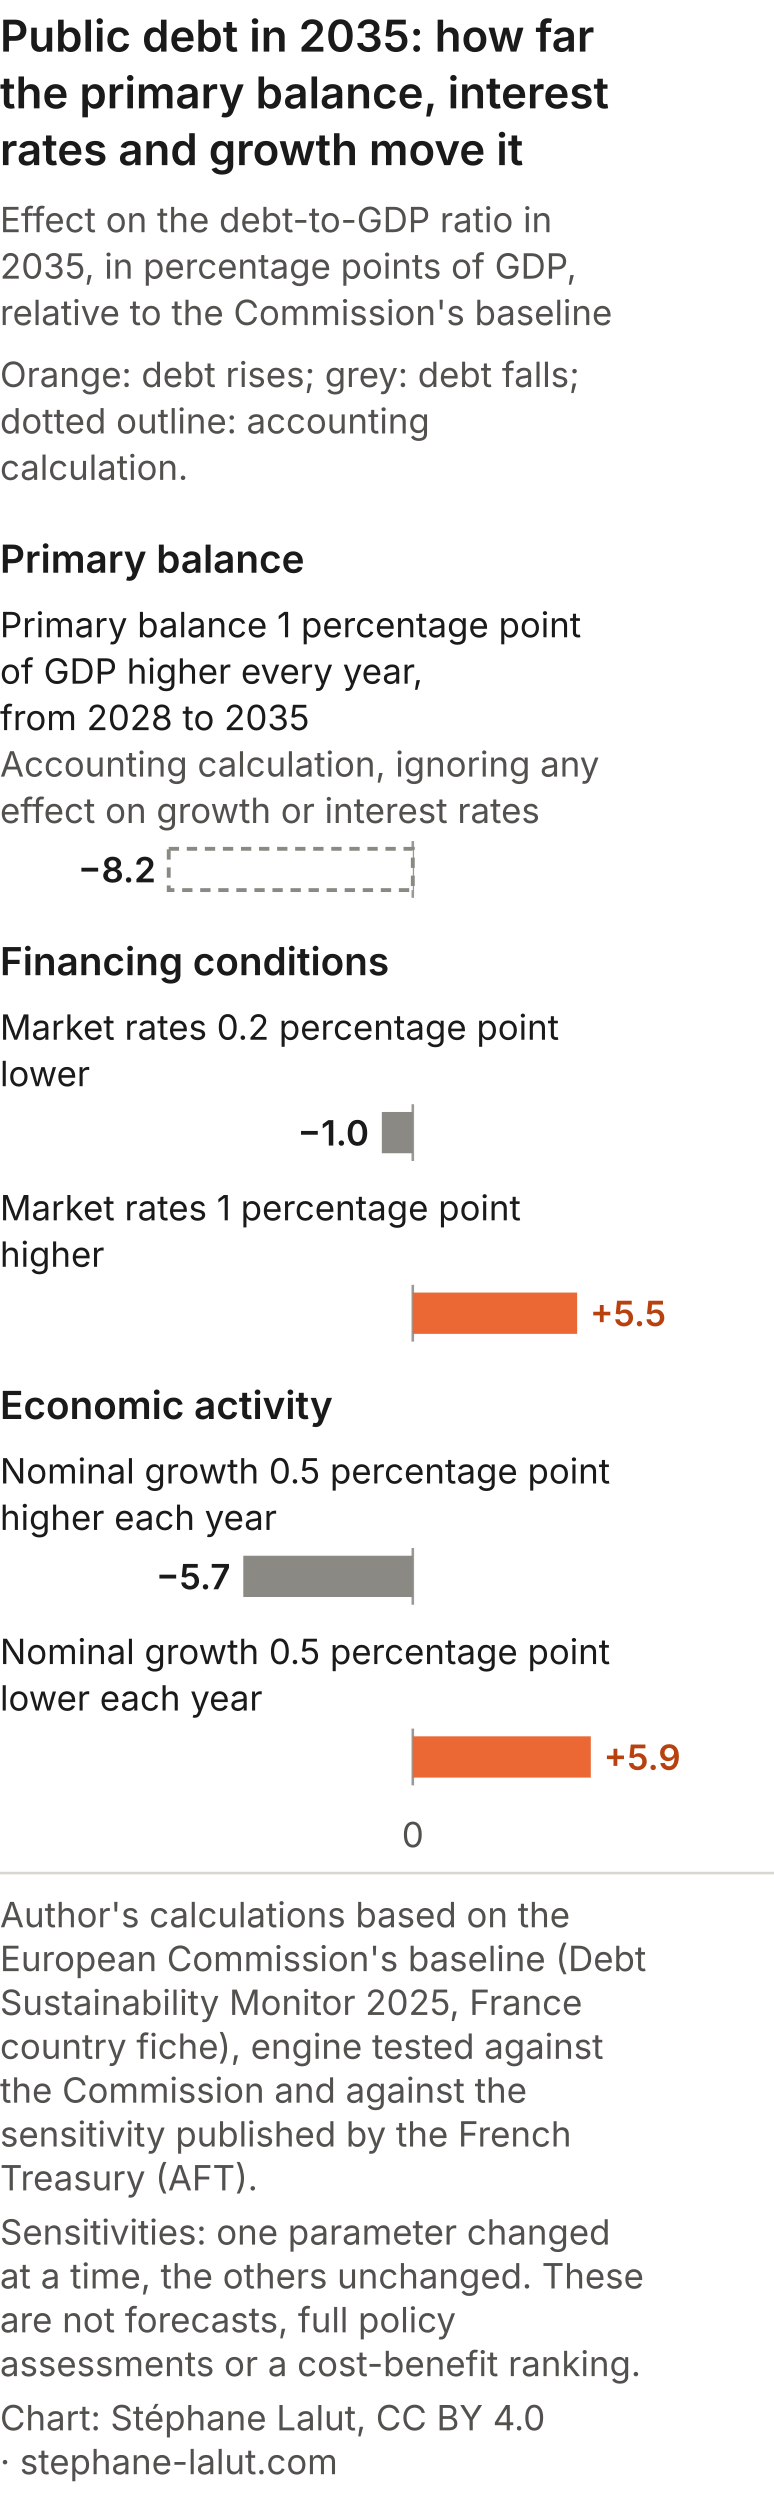
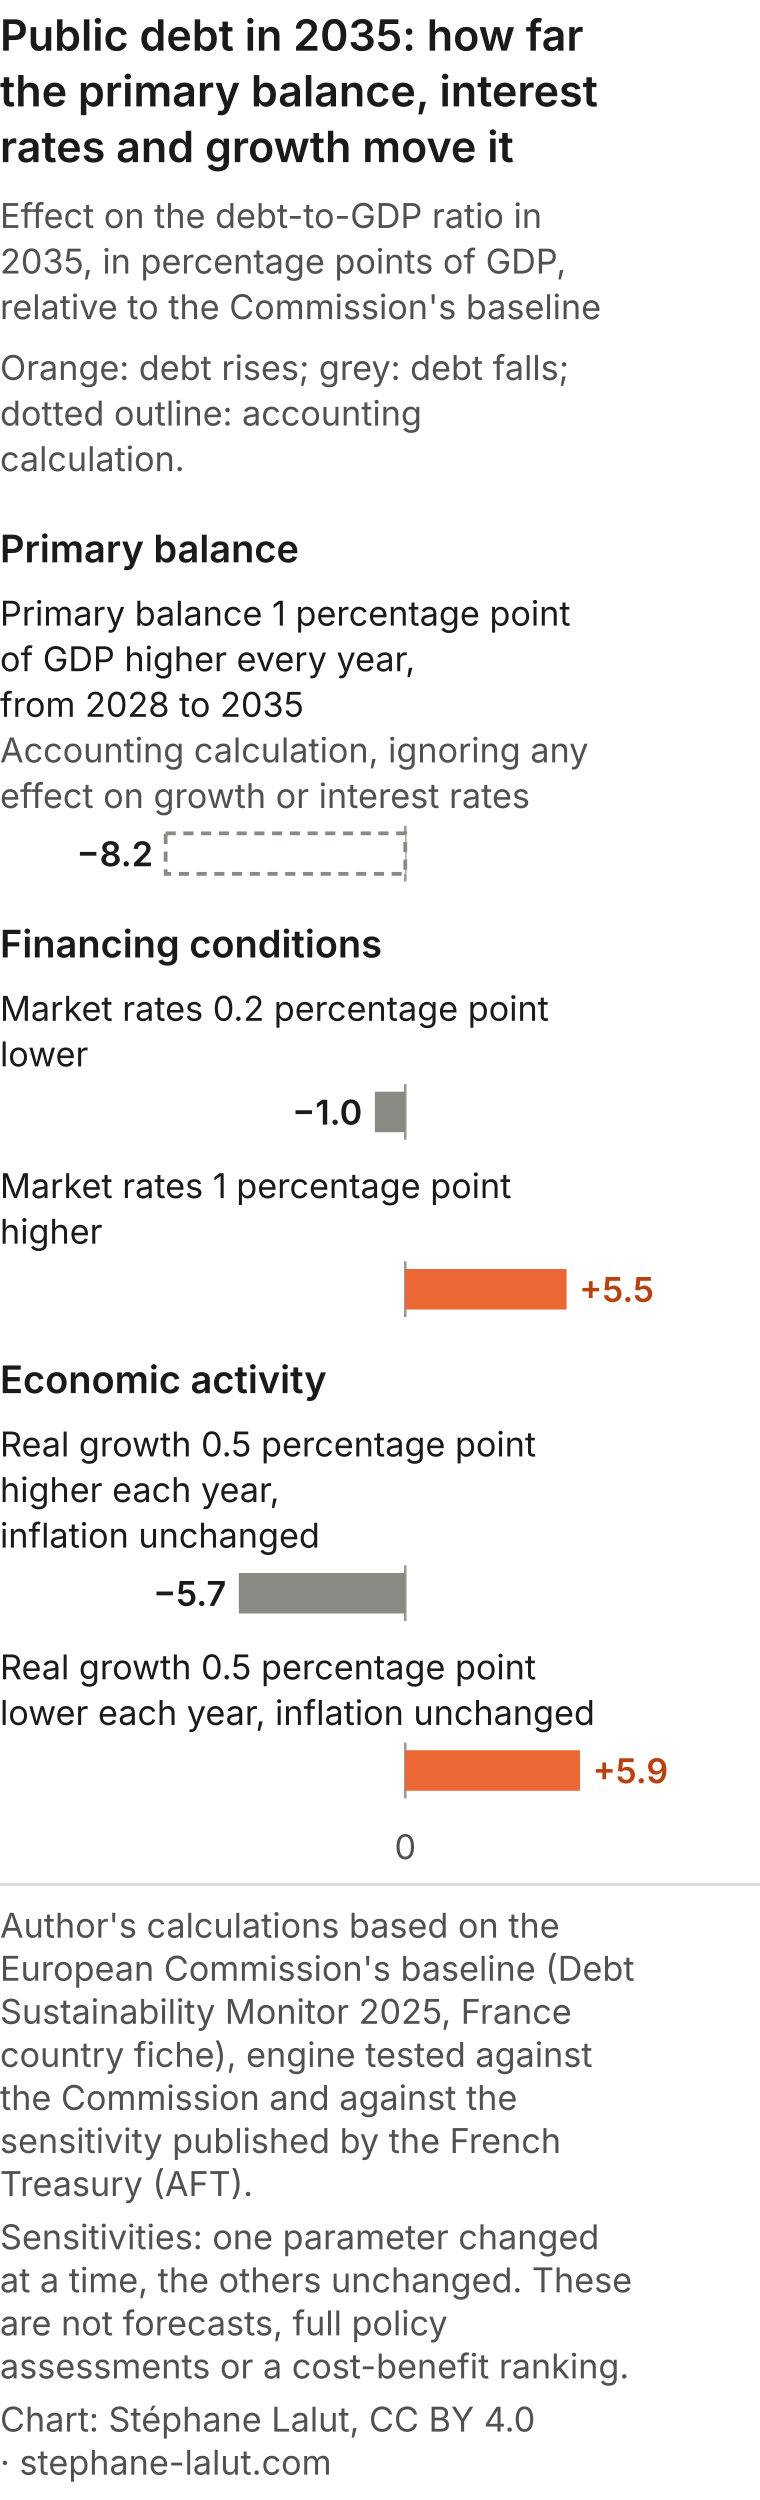
- <svg xmlns="http://www.w3.org/2000/svg" viewBox="0 0 300 969" role="img" font-variant-numeric="tabular-nums" aria-labelledby="futurs-leviers-m-t futurs-leviers-m-d" font-family="Inter, 'Helvetica Neue', Arial, sans-serif">
-   <rect width="300" height="969" fill="#ffffff" />
+ <svg xmlns="http://www.w3.org/2000/svg" viewBox="0 0 300 987" role="img" font-variant-numeric="tabular-nums" aria-labelledby="futurs-leviers-m-t futurs-leviers-m-d" font-family="Inter, 'Helvetica Neue', Arial, sans-serif">
+   <rect width="300" height="987" fill="#ffffff" />
  <text x="0" y="20" font-size="17" font-weight="600" fill="#1a1a1a">Public debt in 2035: how far</text>
  <text x="0" y="42" font-size="17" font-weight="600" fill="#1a1a1a">the primary balance, interest</text>
  <text x="0" y="64" font-size="17" font-weight="600" fill="#1a1a1a">rates and growth move it</text>
  <text x="0.0" y="90.0" font-size="13.5" font-weight="400" text-anchor="start" fill="#52514e">Effect on the debt-to-GDP ratio in</text>
  <text x="0.0" y="108.0" font-size="13.5" font-weight="400" text-anchor="start" fill="#52514e">2035, in percentage points of GDP,</text>
  <text x="0.0" y="126.0" font-size="13.5" font-weight="400" text-anchor="start" fill="#52514e">relative to the Commission's baseline</text>
  <text x="0.0" y="150.0" font-size="13.5" font-weight="400" text-anchor="start" fill="#52514e">Orange: debt rises; grey: debt falls;</text>
  <text x="0.0" y="168.0" font-size="13.5" font-weight="400" text-anchor="start" fill="#52514e">dotted outline: accounting</text>
  <text x="0.0" y="186.0" font-size="13.5" font-weight="400" text-anchor="start" fill="#52514e">calculation.</text>
  <text x="0.0" y="222.0" font-size="15" font-weight="600" text-anchor="start" fill="#1a1a1a">Primary balance</text>
  <text x="0.0" y="247.0" font-size="13.5" font-weight="400" text-anchor="start" fill="#1a1a1a">Primary balance 1 percentage point</text>
  <text x="0.0" y="265.0" font-size="13.5" font-weight="400" text-anchor="start" fill="#1a1a1a">of GDP higher every year,</text>
  <text x="0.0" y="283.0" font-size="13.5" font-weight="400" text-anchor="start" fill="#1a1a1a">from 2028 to 2035</text>
  <text x="0.0" y="301.0" font-size="13.5" font-weight="400" text-anchor="start" fill="#52514e">Accounting calculation, ignoring any</text>
  <text x="0.0" y="319.0" font-size="13.5" font-weight="400" text-anchor="start" fill="#52514e">effect on growth or interest rates</text>
  <line x1="160.0" x2="160.0" y1="326.0" y2="348.0" stroke="#9a9994" />
  <rect x="65.4" y="329.0" width="94.6" height="16" fill="#ffffff" stroke="#8a8984" stroke-width="1.5" stroke-dasharray="4 3" />
  <text x="60.4" y="342.0" font-size="13.5" font-weight="600" text-anchor="end" fill="#1a1a1a">−8.2</text>
  <text x="0.0" y="378.0" font-size="15" font-weight="600" text-anchor="start" fill="#1a1a1a">Financing conditions</text>
  <text x="0.0" y="403.0" font-size="13.5" font-weight="400" text-anchor="start" fill="#1a1a1a">Market rates 0.2 percentage point</text>
  <text x="0.0" y="421.0" font-size="13.5" font-weight="400" text-anchor="start" fill="#1a1a1a">lower</text>
  <line x1="160.0" x2="160.0" y1="428.0" y2="450.0" stroke="#9a9994" />
  <rect x="148.0" y="431.0" width="12.0" height="16" fill="#8a8984" />
  <text x="143.0" y="444.0" font-size="13.5" font-weight="600" text-anchor="end" fill="#1a1a1a">−1.0</text>
  <text x="0.0" y="473.0" font-size="13.5" font-weight="400" text-anchor="start" fill="#1a1a1a">Market rates 1 percentage point</text>
  <text x="0.0" y="491.0" font-size="13.5" font-weight="400" text-anchor="start" fill="#1a1a1a">higher</text>
  <line x1="160.0" x2="160.0" y1="498.0" y2="520.0" stroke="#9a9994" />
  <rect x="160.0" y="501.0" width="63.7" height="16" fill="#eb6834" />
  <text x="228.7" y="514.0" font-size="13.5" font-weight="600" text-anchor="start" fill="#b8420f">+5.5</text>
  <text x="0.0" y="550.0" font-size="15" font-weight="600" text-anchor="start" fill="#1a1a1a">Economic activity</text>
-   <text x="0.0" y="575.0" font-size="13.5" font-weight="400" text-anchor="start" fill="#1a1a1a">Nominal growth 0.5 percentage point</text>
-   <text x="0.0" y="593.0" font-size="13.5" font-weight="400" text-anchor="start" fill="#1a1a1a">higher each year</text>
-   <line x1="160.0" x2="160.0" y1="600.0" y2="622.0" stroke="#9a9994" />
-   <rect x="94.3" y="603.0" width="65.7" height="16" fill="#8a8984" />
-   <text x="89.3" y="616.0" font-size="13.5" font-weight="600" text-anchor="end" fill="#1a1a1a">−5.7</text>
-   <text x="0.0" y="645.0" font-size="13.5" font-weight="400" text-anchor="start" fill="#1a1a1a">Nominal growth 0.5 percentage point</text>
-   <text x="0.0" y="663.0" font-size="13.5" font-weight="400" text-anchor="start" fill="#1a1a1a">lower each year</text>
-   <line x1="160.0" x2="160.0" y1="670.0" y2="692.0" stroke="#9a9994" />
-   <rect x="160.0" y="673.0" width="69.0" height="16" fill="#eb6834" />
-   <text x="234.0" y="686.0" font-size="13.5" font-weight="600" text-anchor="start" fill="#b8420f">+5.9</text>
-   <text x="160.0" y="716.0" font-size="13.5" font-weight="400" text-anchor="middle" fill="#52514e">0</text>
-   <line x1="0" y1="726.0" x2="300" y2="726.0" stroke="#d8d6d0" />
-   <text class="pied-source" x="0" y="747.0" font-size="13.5" fill="#52514e">Author's calculations based on the</text>
-   <text class="pied-source" x="0" y="764.0" font-size="13.5" fill="#52514e">European Commission's baseline (Debt</text>
-   <text class="pied-source" x="0" y="781.0" font-size="13.5" fill="#52514e">Sustainability Monitor 2025, France</text>
-   <text class="pied-source" x="0" y="798.0" font-size="13.5" fill="#52514e">country fiche), engine tested against</text>
-   <text class="pied-source" x="0" y="815.0" font-size="13.5" fill="#52514e">the Commission and against the</text>
-   <text class="pied-source" x="0" y="832.0" font-size="13.5" fill="#52514e">sensitivity published by the French</text>
-   <text class="pied-source" x="0" y="849.0" font-size="13.5" fill="#52514e">Treasury (AFT).</text>
-   <text class="pied-note" x="0" y="870.0" font-size="13.5" fill="#52514e">Sensitivities: one parameter changed</text>
-   <text class="pied-note" x="0" y="887.0" font-size="13.5" fill="#52514e">at a time, the others unchanged. These</text>
-   <text class="pied-note" x="0" y="904.0" font-size="13.5" fill="#52514e">are not forecasts, full policy</text>
-   <text class="pied-note" x="0" y="921.0" font-size="13.5" fill="#52514e">assessments or a cost-benefit ranking.</text>
-   <text class="pied-licence" x="0" y="942.0" font-size="13.5" fill="#52514e">Chart: Stéphane Lalut, CC BY 4.0</text>
-   <text class="pied-licence" x="0" y="959.0" font-size="13.5" fill="#52514e">· stephane-lalut.com</text>
+   <text x="0.0" y="575.0" font-size="13.5" font-weight="400" text-anchor="start" fill="#1a1a1a">Real growth 0.5 percentage point</text>
+   <text x="0.0" y="593.0" font-size="13.5" font-weight="400" text-anchor="start" fill="#1a1a1a">higher each year,</text>
+   <text x="0.0" y="611.0" font-size="13.5" font-weight="400" text-anchor="start" fill="#1a1a1a">inflation unchanged</text>
+   <line x1="160.0" x2="160.0" y1="618.0" y2="640.0" stroke="#9a9994" />
+   <rect x="94.3" y="621.0" width="65.7" height="16" fill="#8a8984" />
+   <text x="89.3" y="634.0" font-size="13.5" font-weight="600" text-anchor="end" fill="#1a1a1a">−5.7</text>
+   <text x="0.0" y="663.0" font-size="13.5" font-weight="400" text-anchor="start" fill="#1a1a1a">Real growth 0.5 percentage point</text>
+   <text x="0.0" y="681.0" font-size="13.5" font-weight="400" text-anchor="start" fill="#1a1a1a">lower each year, inflation unchanged</text>
+   <line x1="160.0" x2="160.0" y1="688.0" y2="710.0" stroke="#9a9994" />
+   <rect x="160.0" y="691.0" width="69.0" height="16" fill="#eb6834" />
+   <text x="234.0" y="704.0" font-size="13.5" font-weight="600" text-anchor="start" fill="#b8420f">+5.9</text>
+   <text x="160.0" y="734.0" font-size="13.5" font-weight="400" text-anchor="middle" fill="#52514e">0</text>
+   <line x1="0" y1="744.0" x2="300" y2="744.0" stroke="#d8d6d0" />
+   <text class="pied-source" x="0" y="765.0" font-size="13.5" fill="#52514e">Author's calculations based on the</text>
+   <text class="pied-source" x="0" y="782.0" font-size="13.5" fill="#52514e">European Commission's baseline (Debt</text>
+   <text class="pied-source" x="0" y="799.0" font-size="13.5" fill="#52514e">Sustainability Monitor 2025, France</text>
+   <text class="pied-source" x="0" y="816.0" font-size="13.5" fill="#52514e">country fiche), engine tested against</text>
+   <text class="pied-source" x="0" y="833.0" font-size="13.5" fill="#52514e">the Commission and against the</text>
+   <text class="pied-source" x="0" y="850.0" font-size="13.5" fill="#52514e">sensitivity published by the French</text>
+   <text class="pied-source" x="0" y="867.0" font-size="13.5" fill="#52514e">Treasury (AFT).</text>
+   <text class="pied-note" x="0" y="888.0" font-size="13.5" fill="#52514e">Sensitivities: one parameter changed</text>
+   <text class="pied-note" x="0" y="905.0" font-size="13.5" fill="#52514e">at a time, the others unchanged. These</text>
+   <text class="pied-note" x="0" y="922.0" font-size="13.5" fill="#52514e">are not forecasts, full policy</text>
+   <text class="pied-note" x="0" y="939.0" font-size="13.5" fill="#52514e">assessments or a cost-benefit ranking.</text>
+   <text class="pied-licence" x="0" y="960.0" font-size="13.5" fill="#52514e">Chart: Stéphane Lalut, CC BY 4.0</text>
+   <text class="pied-licence" x="0" y="977.0" font-size="13.5" fill="#52514e">· stephane-lalut.com</text>
</svg>
